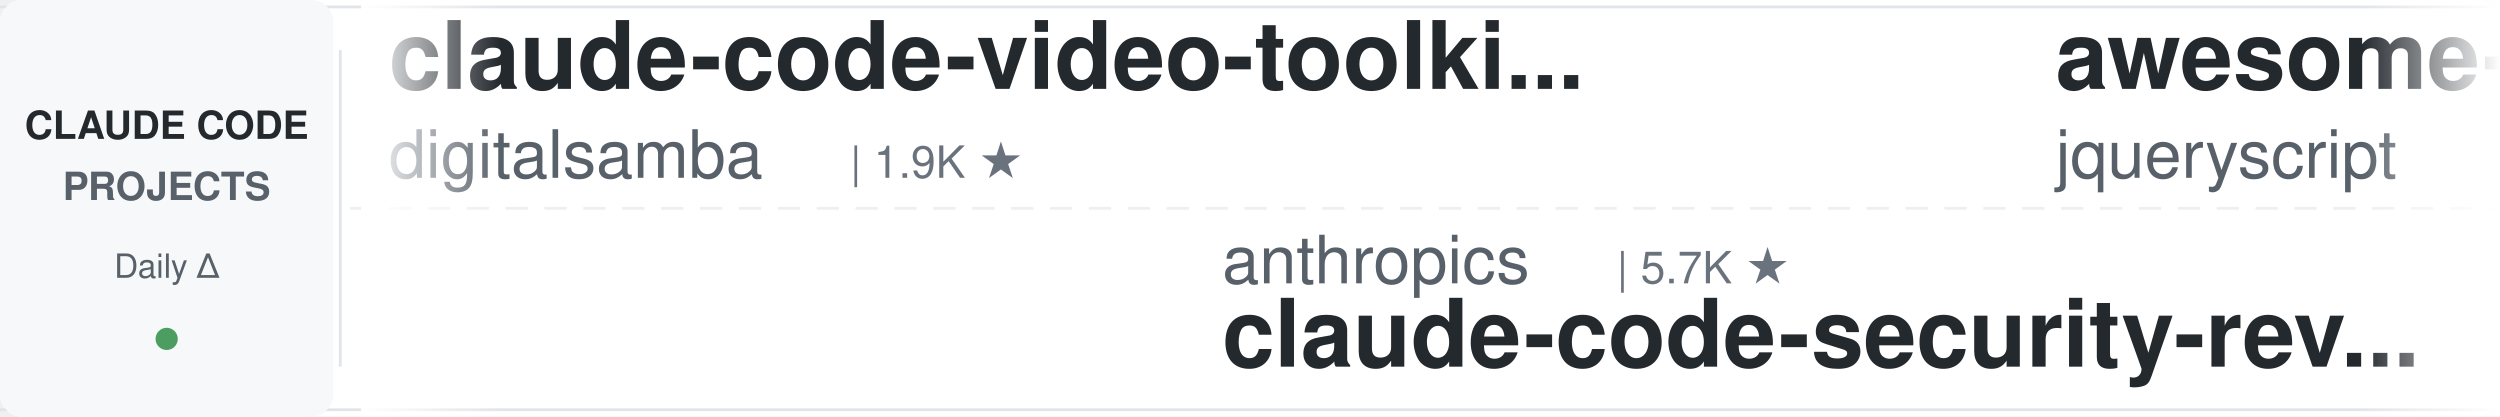
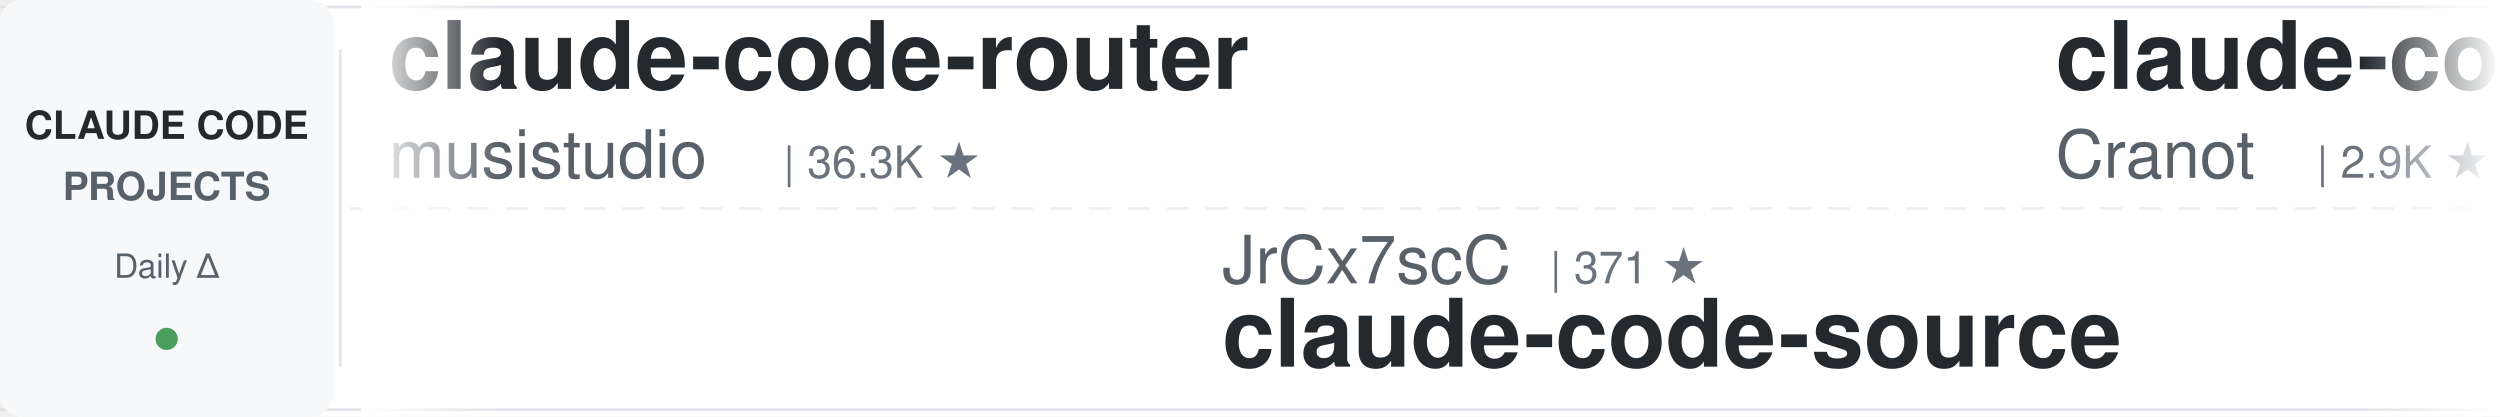
<svg xmlns="http://www.w3.org/2000/svg" width="900" height="150">
  <defs>
    <linearGradient id="leftFade" x1="0%" y1="0%" x2="100%" y2="0%">
      <stop offset="0%" style="stop-color:#ffffff;stop-opacity:1" />
      <stop offset="100%" style="stop-color:#ffffff;stop-opacity:0" />
    </linearGradient>
    <linearGradient id="rightFade" x1="0%" y1="0%" x2="100%" y2="0%">
      <stop offset="0%" style="stop-color:#ffffff;stop-opacity:0" />
      <stop offset="100%" style="stop-color:#ffffff;stop-opacity:1" />
    </linearGradient>
  </defs>
  <rect width="900" height="150" fill="#ffffff" rx="8" />
  <rect x="0" y="2" width="900" height="1" fill="#e1e4e8" />
  <rect x="0" y="147" width="900" height="1" fill="#e1e4e8" />
  <line x1="0" y1="75" x2="900" y2="75" stroke="#e1e4e8" stroke-width="1" stroke-dasharray="8 6" opacity="0.6" />
  <rect x="0" y="0" width="120" height="150" fill="#f6f8fa" rx="8" />
  <text x="60" y="50" font-family="-apple-system, BlinkMacSystemFont, 'Segoe UI', Helvetica, Arial, sans-serif" font-size="14" font-weight="600" fill="#24292e" text-anchor="middle">CLAUDE CODE</text>
  <text x="60" y="72" font-family="-apple-system, BlinkMacSystemFont, 'Segoe UI', Helvetica, Arial, sans-serif" font-size="14" font-weight="600" fill="#586069" text-anchor="middle">PROJECTS</text>
  <text x="60" y="100" font-family="-apple-system, BlinkMacSystemFont, 'Segoe UI', Helvetica, Arial, sans-serif" font-size="12" font-weight="500" fill="#586069" text-anchor="middle">Daily Δ</text>
  <circle cx="60" cy="122" r="4" fill="#22863a" opacity="0.8" />
  <rect x="122" y="18" width="1" height="114" fill="#e1e4e8" />
  <clipPath id="tickerClip">
    <rect x="130" y="0" width="770" height="150" />
  </clipPath>
  <g clip-path="url(#tickerClip)">
    <g id="tickerItems">
      <animateTransform attributeName="transform" attributeType="XML" type="translate" from="0 0" to="-3000 0" dur="54s" repeatCount="indefinite" />
      <g transform="translate(0, 0)">
-         <text x="140" y="32" font-family="-apple-system, BlinkMacSystemFont, 'Segoe UI', Helvetica, Arial, sans-serif" font-size="34" font-weight="600" fill="#24292e">claude-code-video-toolki...</text>
-         <text x="140" y="64" font-family="-apple-system, BlinkMacSystemFont, 'Segoe UI', Helvetica, Arial, sans-serif" font-size="24" font-weight="400" fill="#586069">digitalsamba</text>
-         <text x="306" y="64" font-family="-apple-system, BlinkMacSystemFont, 'Segoe UI', Helvetica, Arial, sans-serif" font-size="16" font-weight="500" fill="#6a737d">| 1.9K ★</text>
+         <text x="140" y="32" font-family="-apple-system, BlinkMacSystemFont, 'Segoe UI', Helvetica, Arial, sans-serif" font-size="34" font-weight="600" fill="#24292e">claude-code-router</text>
+         <text x="140" y="64" font-family="-apple-system, BlinkMacSystemFont, 'Segoe UI', Helvetica, Arial, sans-serif" font-size="24" font-weight="400" fill="#586069">musistudio</text>
+         <text x="282" y="64" font-family="-apple-system, BlinkMacSystemFont, 'Segoe UI', Helvetica, Arial, sans-serif" font-size="16" font-weight="500" fill="#6a737d">| 36.3K ★</text>
      </g>
      <g transform="translate(300, 0)">
-         <text x="140" y="102" font-family="-apple-system, BlinkMacSystemFont, 'Segoe UI', Helvetica, Arial, sans-serif" font-size="24" font-weight="400" fill="#586069">anthropics</text>
-         <text x="282" y="102" font-family="-apple-system, BlinkMacSystemFont, 'Segoe UI', Helvetica, Arial, sans-serif" font-size="16" font-weight="500" fill="#6a737d">| 5.7K ★</text>
-         <text x="140" y="132" font-family="-apple-system, BlinkMacSystemFont, 'Segoe UI', Helvetica, Arial, sans-serif" font-size="34" font-weight="600" fill="#24292e">claude-code-security-rev...</text>
+         <text x="140" y="102" font-family="-apple-system, BlinkMacSystemFont, 'Segoe UI', Helvetica, Arial, sans-serif" font-size="24" font-weight="400" fill="#586069">JrCx7scC</text>
+         <text x="258" y="102" font-family="-apple-system, BlinkMacSystemFont, 'Segoe UI', Helvetica, Arial, sans-serif" font-size="16" font-weight="500" fill="#6a737d">| 371 ★</text>
+         <text x="140" y="132" font-family="-apple-system, BlinkMacSystemFont, 'Segoe UI', Helvetica, Arial, sans-serif" font-size="34" font-weight="600" fill="#24292e">claude-code-source</text>
      </g>
      <g transform="translate(600, 0)">
-         <text x="140" y="32" font-family="-apple-system, BlinkMacSystemFont, 'Segoe UI', Helvetica, Arial, sans-serif" font-size="34" font-weight="600" fill="#24292e">awesome-claude-code</text>
-         <text x="140" y="64" font-family="-apple-system, BlinkMacSystemFont, 'Segoe UI', Helvetica, Arial, sans-serif" font-size="24" font-weight="400" fill="#586069">jqueryscript</text>
-         <text x="306" y="64" font-family="-apple-system, BlinkMacSystemFont, 'Segoe UI', Helvetica, Arial, sans-serif" font-size="16" font-weight="500" fill="#6a737d">| 483 ★</text>
+         <text x="140" y="32" font-family="-apple-system, BlinkMacSystemFont, 'Segoe UI', Helvetica, Arial, sans-serif" font-size="34" font-weight="600" fill="#24292e">claude-code-guide</text>
+         <text x="140" y="64" font-family="-apple-system, BlinkMacSystemFont, 'Segoe UI', Helvetica, Arial, sans-serif" font-size="24" font-weight="400" fill="#586069">Cranot</text>
+         <text x="234" y="64" font-family="-apple-system, BlinkMacSystemFont, 'Segoe UI', Helvetica, Arial, sans-serif" font-size="16" font-weight="500" fill="#6a737d">| 2.9K ★</text>
      </g>
      <g transform="translate(900, 0)">
-         <text x="140" y="102" font-family="-apple-system, BlinkMacSystemFont, 'Segoe UI', Helvetica, Arial, sans-serif" font-size="24" font-weight="400" fill="#586069">simonw</text>
-         <text x="234" y="102" font-family="-apple-system, BlinkMacSystemFont, 'Segoe UI', Helvetica, Arial, sans-serif" font-size="16" font-weight="500" fill="#6a737d">| 1.6K ★</text>
-         <text x="140" y="132" font-family="-apple-system, BlinkMacSystemFont, 'Segoe UI', Helvetica, Arial, sans-serif" font-size="34" font-weight="600" fill="#24292e">claude-code-transcripts</text>
-       </g>
-       <g transform="translate(1200, 0)">
-         <text x="140" y="32" font-family="-apple-system, BlinkMacSystemFont, 'Segoe UI', Helvetica, Arial, sans-serif" font-size="34" font-weight="600" fill="#24292e">claude-code-rust</text>
-         <text x="140" y="64" font-family="-apple-system, BlinkMacSystemFont, 'Segoe UI', Helvetica, Arial, sans-serif" font-size="24" font-weight="400" fill="#586069">lorryjovens-hub</text>
-         <text x="342" y="64" font-family="-apple-system, BlinkMacSystemFont, 'Segoe UI', Helvetica, Arial, sans-serif" font-size="16" font-weight="500" fill="#6a737d">| 1.7K ★</text>
-       </g>
-       <g transform="translate(1500, 0)">
-         <text x="140" y="102" font-family="-apple-system, BlinkMacSystemFont, 'Segoe UI', Helvetica, Arial, sans-serif" font-size="24" font-weight="400" fill="#586069">Njengah</text>
-         <text x="246" y="102" font-family="-apple-system, BlinkMacSystemFont, 'Segoe UI', Helvetica, Arial, sans-serif" font-size="16" font-weight="500" fill="#6a737d">| 1.9K ★</text>
-         <text x="140" y="132" font-family="-apple-system, BlinkMacSystemFont, 'Segoe UI', Helvetica, Arial, sans-serif" font-size="34" font-weight="600" fill="#24292e">claude-code-cheat-sheet</text>
-       </g>
-       <g transform="translate(1800, 0)">
-         <text x="140" y="32" font-family="-apple-system, BlinkMacSystemFont, 'Segoe UI', Helvetica, Arial, sans-serif" font-size="34" font-weight="600" fill="#24292e">claude-code-source-build</text>
-         <text x="140" y="64" font-family="-apple-system, BlinkMacSystemFont, 'Segoe UI', Helvetica, Arial, sans-serif" font-size="24" font-weight="400" fill="#586069">andrew-kramer-inno</text>
-         <text x="378" y="64" font-family="-apple-system, BlinkMacSystemFont, 'Segoe UI', Helvetica, Arial, sans-serif" font-size="16" font-weight="500" fill="#6a737d">| 593 ★</text>
-       </g>
-       <g transform="translate(2100, 0)">
        <text x="140" y="102" font-family="-apple-system, BlinkMacSystemFont, 'Segoe UI', Helvetica, Arial, sans-serif" font-size="24" font-weight="400" fill="#586069">Yuyz0112</text>
        <text x="258" y="102" font-family="-apple-system, BlinkMacSystemFont, 'Segoe UI', Helvetica, Arial, sans-serif" font-size="16" font-weight="500" fill="#6a737d">| 2.4K ★</text>
        <text x="140" y="132" font-family="-apple-system, BlinkMacSystemFont, 'Segoe UI', Helvetica, Arial, sans-serif" font-size="34" font-weight="600" fill="#24292e">claude-code-reverse</text>
      </g>
+       <g transform="translate(1200, 0)">
+         <text x="140" y="32" font-family="-apple-system, BlinkMacSystemFont, 'Segoe UI', Helvetica, Arial, sans-serif" font-size="34" font-weight="600" fill="#24292e">ECC</text>
+         <text x="140" y="64" font-family="-apple-system, BlinkMacSystemFont, 'Segoe UI', Helvetica, Arial, sans-serif" font-size="24" font-weight="400" fill="#586069">affaan-m</text>
+         <text x="258" y="64" font-family="-apple-system, BlinkMacSystemFont, 'Segoe UI', Helvetica, Arial, sans-serif" font-size="16" font-weight="500" fill="#6a737d">| 235.6K ★</text>
+       </g>
+       <g transform="translate(1500, 0)">
+         <text x="140" y="102" font-family="-apple-system, BlinkMacSystemFont, 'Segoe UI', Helvetica, Arial, sans-serif" font-size="24" font-weight="400" fill="#586069">1rgs</text>
+         <text x="210" y="102" font-family="-apple-system, BlinkMacSystemFont, 'Segoe UI', Helvetica, Arial, sans-serif" font-size="16" font-weight="500" fill="#6a737d">| 3.7K ★</text>
+         <text x="140" y="132" font-family="-apple-system, BlinkMacSystemFont, 'Segoe UI', Helvetica, Arial, sans-serif" font-size="34" font-weight="600" fill="#24292e">claude-code-proxy</text>
+       </g>
+       <g transform="translate(1800, 0)">
+         <text x="140" y="32" font-family="-apple-system, BlinkMacSystemFont, 'Segoe UI', Helvetica, Arial, sans-serif" font-size="34" font-weight="600" fill="#24292e">claude-code-workflows</text>
+         <text x="140" y="64" font-family="-apple-system, BlinkMacSystemFont, 'Segoe UI', Helvetica, Arial, sans-serif" font-size="24" font-weight="400" fill="#586069">OneRedOak</text>
+         <text x="270" y="64" font-family="-apple-system, BlinkMacSystemFont, 'Segoe UI', Helvetica, Arial, sans-serif" font-size="16" font-weight="500" fill="#6a737d">| 3.9K ★</text>
+       </g>
+       <g transform="translate(2100, 0)">
+         <text x="140" y="102" font-family="-apple-system, BlinkMacSystemFont, 'Segoe UI', Helvetica, Arial, sans-serif" font-size="24" font-weight="400" fill="#586069">Yeachan-Heo</text>
+         <text x="294" y="102" font-family="-apple-system, BlinkMacSystemFont, 'Segoe UI', Helvetica, Arial, sans-serif" font-size="16" font-weight="500" fill="#6a737d">| 38.2K ★</text>
+         <text x="140" y="132" font-family="-apple-system, BlinkMacSystemFont, 'Segoe UI', Helvetica, Arial, sans-serif" font-size="34" font-weight="600" fill="#24292e">oh-my-claudecode</text>
+       </g>
      <g transform="translate(2400, 0)">
-         <text x="140" y="32" font-family="-apple-system, BlinkMacSystemFont, 'Segoe UI', Helvetica, Arial, sans-serif" font-size="34" font-weight="600" fill="#24292e">claude-code-spec-workflo...</text>
-         <text x="140" y="64" font-family="-apple-system, BlinkMacSystemFont, 'Segoe UI', Helvetica, Arial, sans-serif" font-size="24" font-weight="400" fill="#586069">Pimzino</text>
-         <text x="246" y="64" font-family="-apple-system, BlinkMacSystemFont, 'Segoe UI', Helvetica, Arial, sans-serif" font-size="16" font-weight="500" fill="#6a737d">| 3.8K ★</text>
+         <text x="140" y="32" font-family="-apple-system, BlinkMacSystemFont, 'Segoe UI', Helvetica, Arial, sans-serif" font-size="34" font-weight="600" fill="#24292e">Auto-claude-code-researc...</text>
+         <text x="140" y="64" font-family="-apple-system, BlinkMacSystemFont, 'Segoe UI', Helvetica, Arial, sans-serif" font-size="24" font-weight="400" fill="#586069">wanshuiyin</text>
+         <text x="282" y="64" font-family="-apple-system, BlinkMacSystemFont, 'Segoe UI', Helvetica, Arial, sans-serif" font-size="16" font-weight="500" fill="#6a737d">| 14.0K ★</text>
      </g>
      <g transform="translate(2700, 0)">
+         <text x="140" y="102" font-family="-apple-system, BlinkMacSystemFont, 'Segoe UI', Helvetica, Arial, sans-serif" font-size="24" font-weight="400" fill="#586069">zebbern</text>
+         <text x="246" y="102" font-family="-apple-system, BlinkMacSystemFont, 'Segoe UI', Helvetica, Arial, sans-serif" font-size="16" font-weight="500" fill="#6a737d">| 4.4K ★</text>
+         <text x="140" y="132" font-family="-apple-system, BlinkMacSystemFont, 'Segoe UI', Helvetica, Arial, sans-serif" font-size="34" font-weight="600" fill="#24292e">claude-code-guide</text>
+       </g>
+       <g transform="translate(3000, 0)">
+         <text x="140" y="32" font-family="-apple-system, BlinkMacSystemFont, 'Segoe UI', Helvetica, Arial, sans-serif" font-size="34" font-weight="600" fill="#24292e">claude-code-router</text>
+         <text x="140" y="64" font-family="-apple-system, BlinkMacSystemFont, 'Segoe UI', Helvetica, Arial, sans-serif" font-size="24" font-weight="400" fill="#586069">musistudio</text>
+         <text x="282" y="64" font-family="-apple-system, BlinkMacSystemFont, 'Segoe UI', Helvetica, Arial, sans-serif" font-size="16" font-weight="500" fill="#6a737d">| 36.3K ★</text>
+       </g>
+       <g transform="translate(3300, 0)">
        <text x="140" y="102" font-family="-apple-system, BlinkMacSystemFont, 'Segoe UI', Helvetica, Arial, sans-serif" font-size="24" font-weight="400" fill="#586069">JrCx7scC</text>
        <text x="258" y="102" font-family="-apple-system, BlinkMacSystemFont, 'Segoe UI', Helvetica, Arial, sans-serif" font-size="16" font-weight="500" fill="#6a737d">| 371 ★</text>
        <text x="140" y="132" font-family="-apple-system, BlinkMacSystemFont, 'Segoe UI', Helvetica, Arial, sans-serif" font-size="34" font-weight="600" fill="#24292e">claude-code-source</text>
      </g>
-       <g transform="translate(3000, 0)">
-         <text x="140" y="32" font-family="-apple-system, BlinkMacSystemFont, 'Segoe UI', Helvetica, Arial, sans-serif" font-size="34" font-weight="600" fill="#24292e">claude-code-video-toolki...</text>
-         <text x="140" y="64" font-family="-apple-system, BlinkMacSystemFont, 'Segoe UI', Helvetica, Arial, sans-serif" font-size="24" font-weight="400" fill="#586069">digitalsamba</text>
-         <text x="306" y="64" font-family="-apple-system, BlinkMacSystemFont, 'Segoe UI', Helvetica, Arial, sans-serif" font-size="16" font-weight="500" fill="#6a737d">| 1.9K ★</text>
-       </g>
-       <g transform="translate(3300, 0)">
-         <text x="140" y="102" font-family="-apple-system, BlinkMacSystemFont, 'Segoe UI', Helvetica, Arial, sans-serif" font-size="24" font-weight="400" fill="#586069">anthropics</text>
-         <text x="282" y="102" font-family="-apple-system, BlinkMacSystemFont, 'Segoe UI', Helvetica, Arial, sans-serif" font-size="16" font-weight="500" fill="#6a737d">| 5.7K ★</text>
-         <text x="140" y="132" font-family="-apple-system, BlinkMacSystemFont, 'Segoe UI', Helvetica, Arial, sans-serif" font-size="34" font-weight="600" fill="#24292e">claude-code-security-rev...</text>
-       </g>
      <g transform="translate(3600, 0)">
-         <text x="140" y="32" font-family="-apple-system, BlinkMacSystemFont, 'Segoe UI', Helvetica, Arial, sans-serif" font-size="34" font-weight="600" fill="#24292e">awesome-claude-code</text>
-         <text x="140" y="64" font-family="-apple-system, BlinkMacSystemFont, 'Segoe UI', Helvetica, Arial, sans-serif" font-size="24" font-weight="400" fill="#586069">jqueryscript</text>
-         <text x="306" y="64" font-family="-apple-system, BlinkMacSystemFont, 'Segoe UI', Helvetica, Arial, sans-serif" font-size="16" font-weight="500" fill="#6a737d">| 483 ★</text>
+         <text x="140" y="32" font-family="-apple-system, BlinkMacSystemFont, 'Segoe UI', Helvetica, Arial, sans-serif" font-size="34" font-weight="600" fill="#24292e">claude-code-guide</text>
+         <text x="140" y="64" font-family="-apple-system, BlinkMacSystemFont, 'Segoe UI', Helvetica, Arial, sans-serif" font-size="24" font-weight="400" fill="#586069">Cranot</text>
+         <text x="234" y="64" font-family="-apple-system, BlinkMacSystemFont, 'Segoe UI', Helvetica, Arial, sans-serif" font-size="16" font-weight="500" fill="#6a737d">| 2.9K ★</text>
      </g>
      <g transform="translate(3900, 0)">
-         <text x="140" y="102" font-family="-apple-system, BlinkMacSystemFont, 'Segoe UI', Helvetica, Arial, sans-serif" font-size="24" font-weight="400" fill="#586069">simonw</text>
-         <text x="234" y="102" font-family="-apple-system, BlinkMacSystemFont, 'Segoe UI', Helvetica, Arial, sans-serif" font-size="16" font-weight="500" fill="#6a737d">| 1.6K ★</text>
-         <text x="140" y="132" font-family="-apple-system, BlinkMacSystemFont, 'Segoe UI', Helvetica, Arial, sans-serif" font-size="34" font-weight="600" fill="#24292e">claude-code-transcripts</text>
+         <text x="140" y="102" font-family="-apple-system, BlinkMacSystemFont, 'Segoe UI', Helvetica, Arial, sans-serif" font-size="24" font-weight="400" fill="#586069">Yuyz0112</text>
+         <text x="258" y="102" font-family="-apple-system, BlinkMacSystemFont, 'Segoe UI', Helvetica, Arial, sans-serif" font-size="16" font-weight="500" fill="#6a737d">| 2.4K ★</text>
+         <text x="140" y="132" font-family="-apple-system, BlinkMacSystemFont, 'Segoe UI', Helvetica, Arial, sans-serif" font-size="34" font-weight="600" fill="#24292e">claude-code-reverse</text>
      </g>
    </g>
  </g>
  <rect x="130" y="0" width="50" height="150" fill="url(#leftFade)" />
  <rect x="850" y="0" width="50" height="150" fill="url(#rightFade)" />
</svg>
